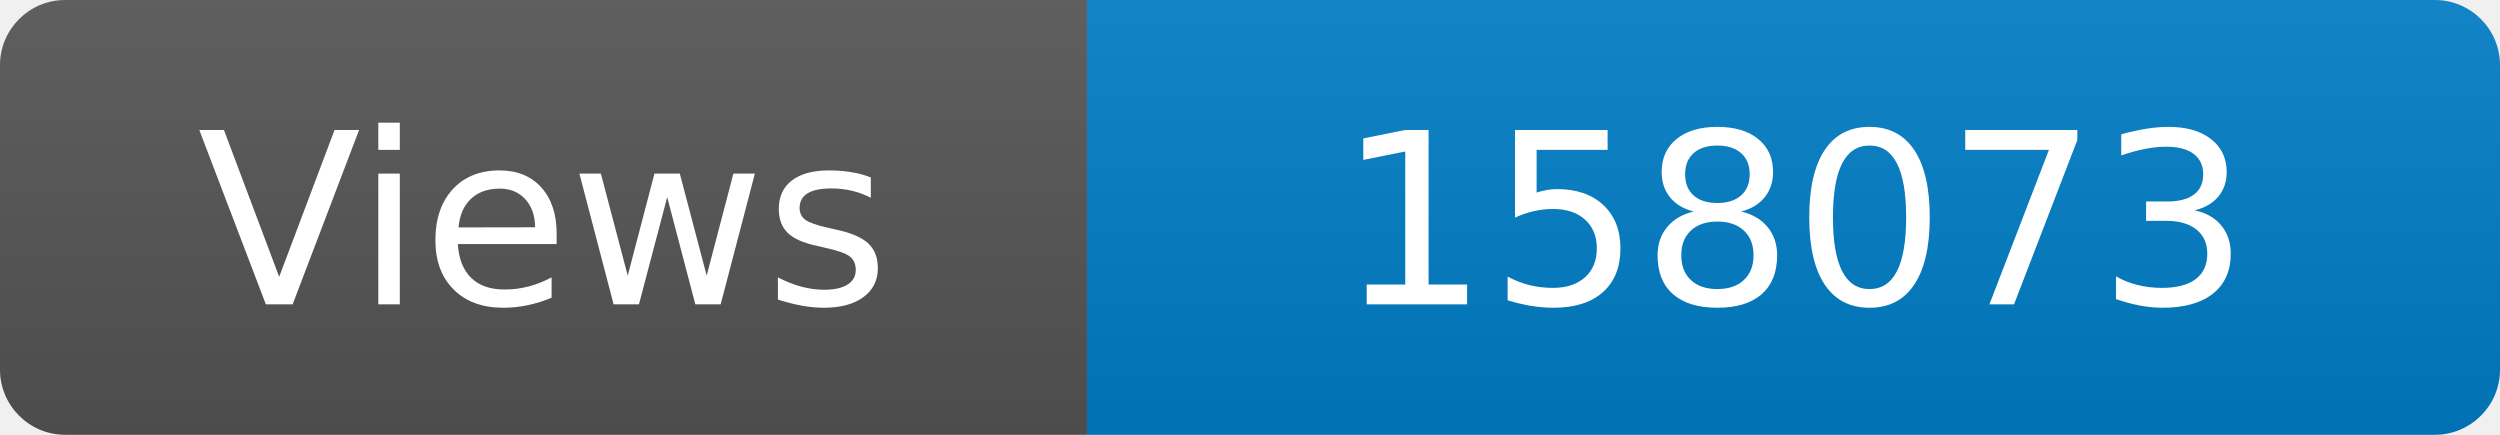
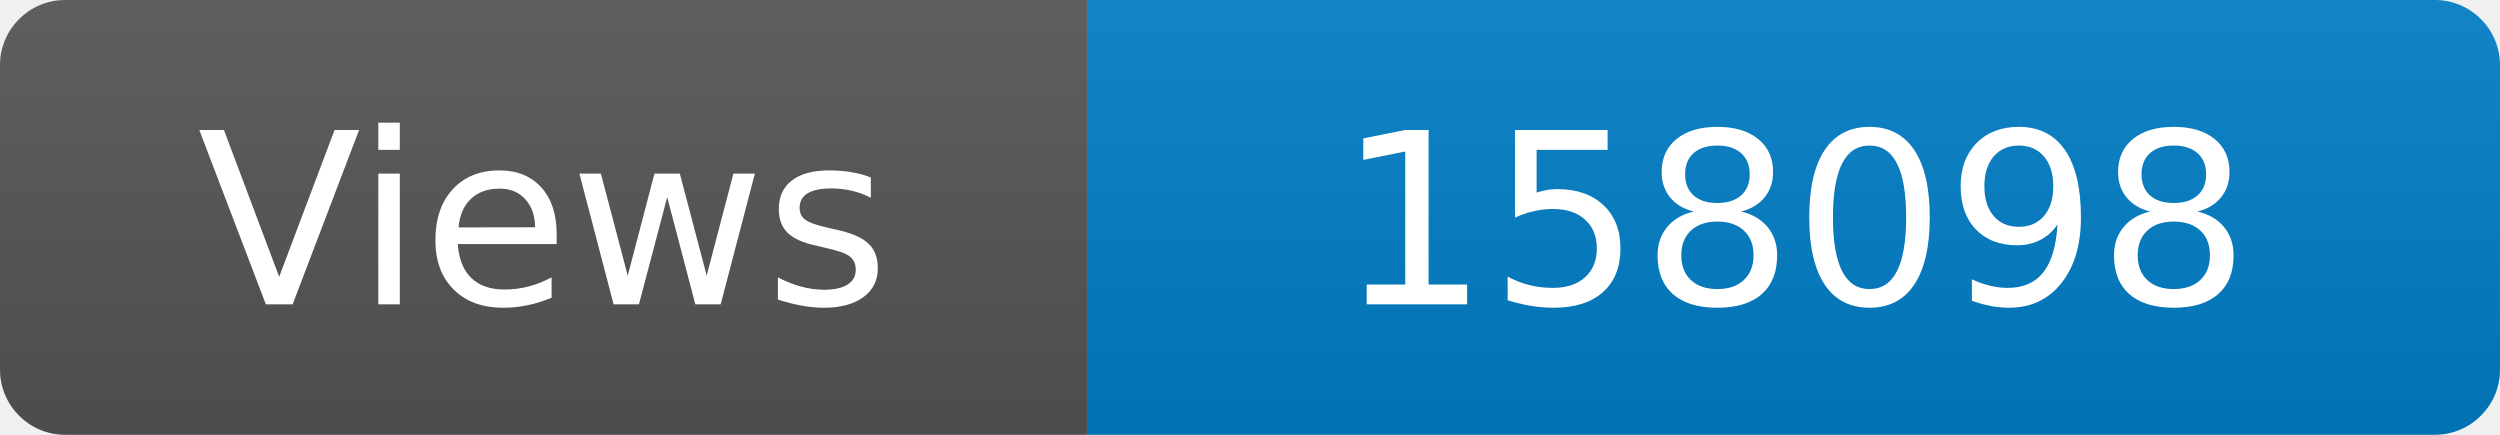
<svg xmlns="http://www.w3.org/2000/svg" width="115" height="20" role="img" aria-label="Maintained?: yes">
  <linearGradient id="s" x2="0" y2="100%">
    <stop offset="0" stop-color="#bbb" stop-opacity=".1" />
    <stop offset="1" stop-opacity=".1" />
  </linearGradient>
  <clipPath id="r">
    <rect width="115" height="20" rx="3" fill="#fff" />
  </clipPath>
  <g clip-path="url(#r)">
    <rect width="50" height="20" fill="#555" />
    <rect x="50" width="160" height="20" fill="#007ec6" />
    <rect width="115" height="20" fill="url(#s)" />
  </g>
  <g fill="#fff" text-anchor="middle" font-family="Verdana,Geneva,DejaVu Sans,sans-serif" font-size="110">
    <text x="250" y="140" transform="scale(.1)" fill="#fff">Views</text>
-     <text x="825" y="140" transform="scale(.1)" fill="#fff">158073</text>
+     <text x="825" y="140" transform="scale(.1)" fill="#fff">158098</text>
  </g>
</svg>
